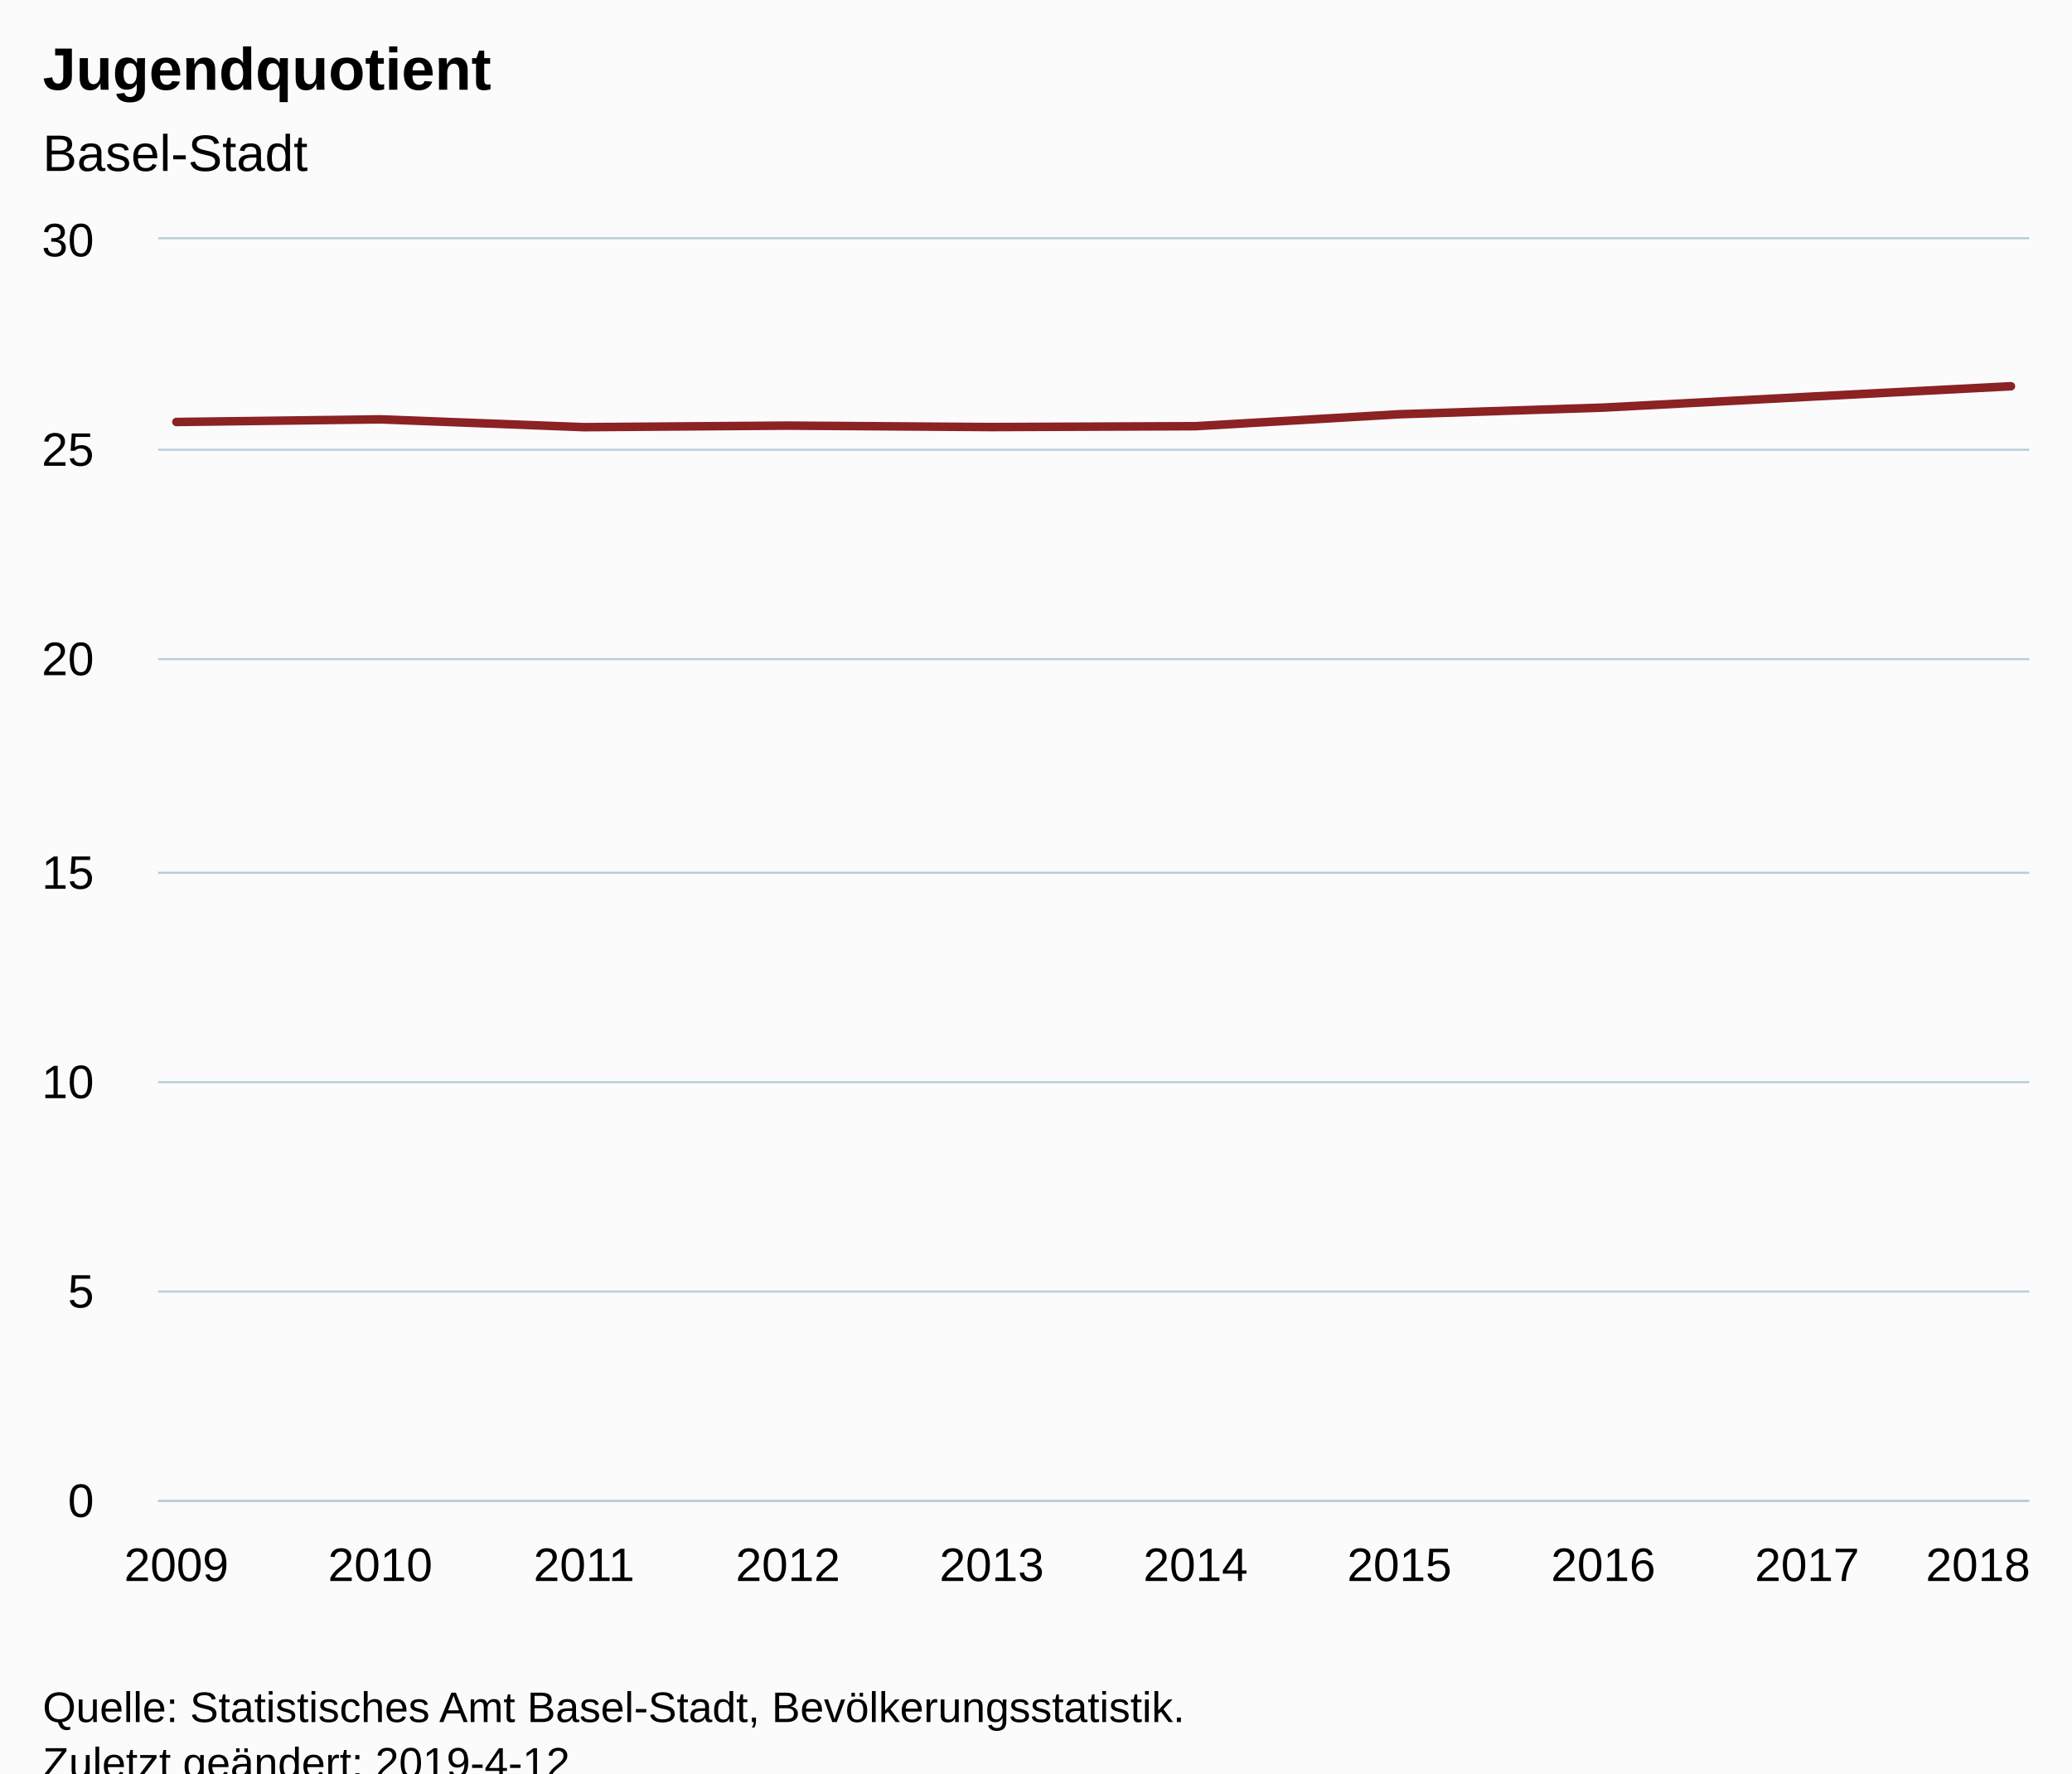
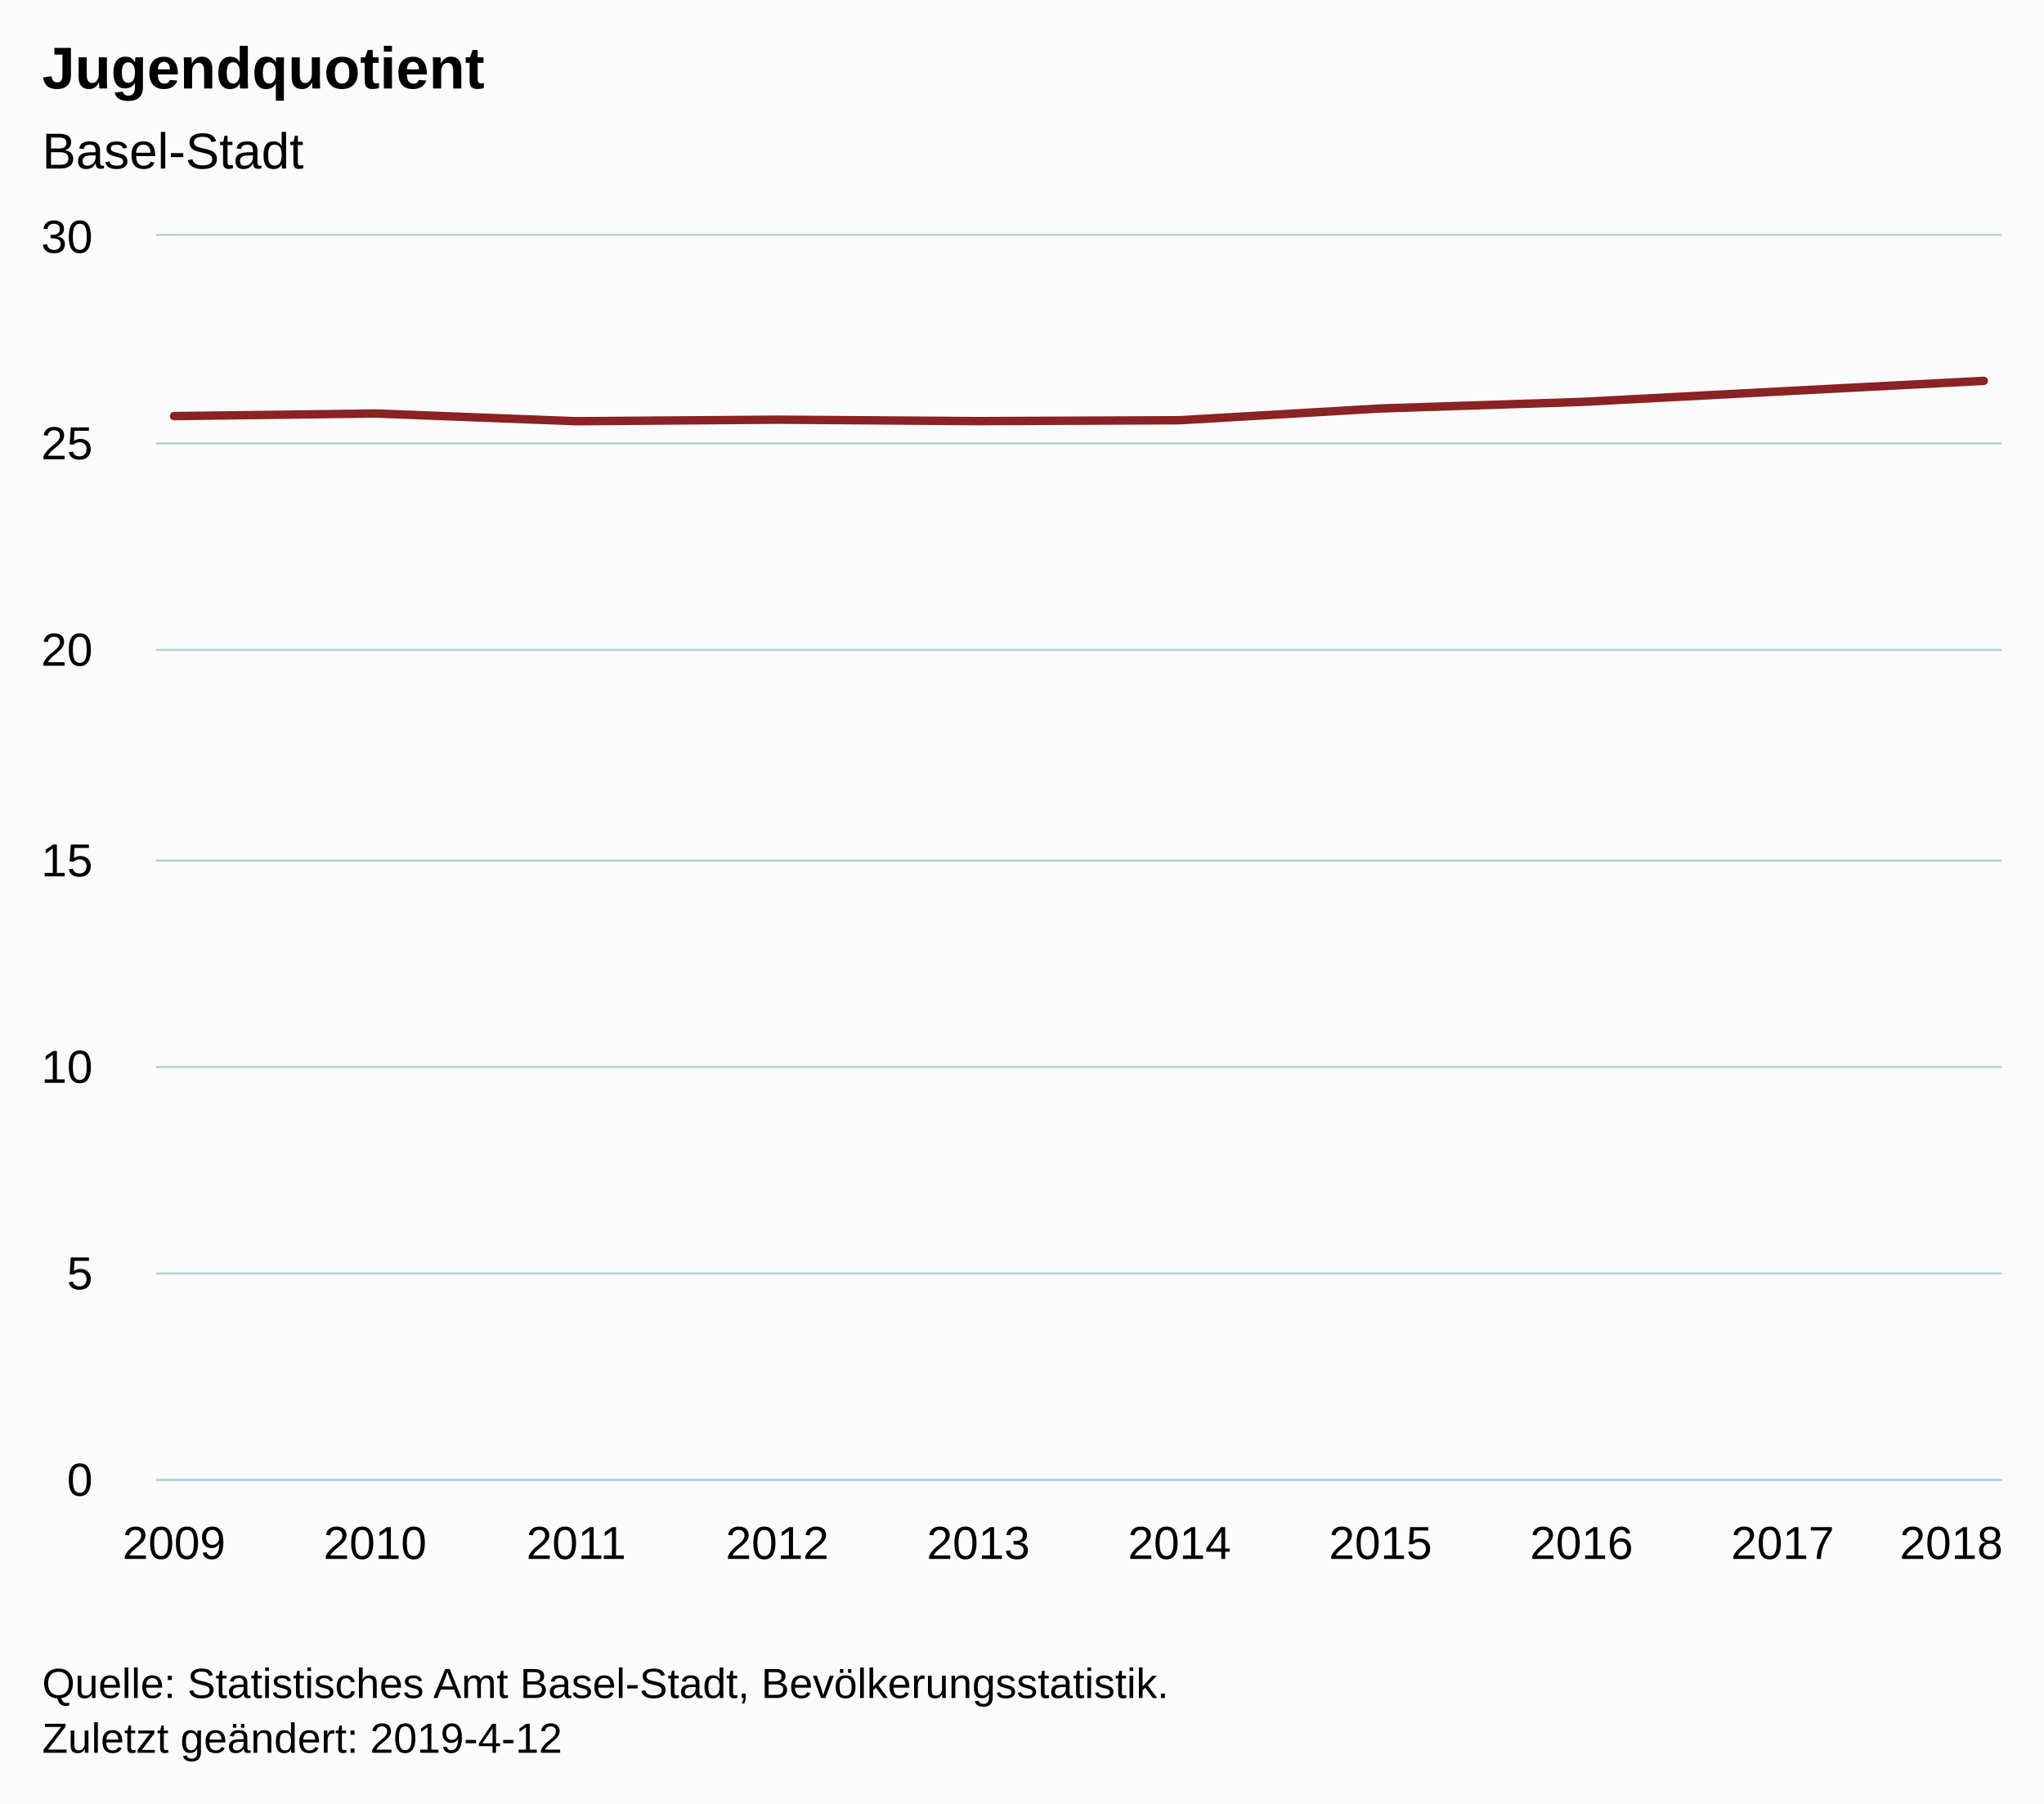
- <svg xmlns="http://www.w3.org/2000/svg" version="1.1" class="highcharts-root" style="font-family:Arial;font-size:12px;" viewBox="0 0 485 415">
+ <svg xmlns="http://www.w3.org/2000/svg" version="1.1" class="highcharts-root" style="font-family:Arial;font-size:12px;" width="485" height="428">
  <defs>
-     <clipPath id="highcharts-hu6fbaw-6">
+     <clipPath id="highcharts-nucyxk3-6">
      <rect x="0" y="0" width="438" height="295" fill="none" />
    </clipPath>
-     <clipPath id="highcharts-hu6fbaw-7">
+     <clipPath id="highcharts-nucyxk3-7">
      <rect x="0" y="0" width="438" height="295" fill="none" />
    </clipPath>
  </defs>
  <rect fill="#fbfbfb" class="highcharts-background" x="0" y="0" width="485" height="428" rx="0" ry="0" />
  <rect fill="none" class="highcharts-plot-background" x="37" y="56" width="438" height="295" />
  <g class="highcharts-pane-group" data-z-index="0" />
  <g class="highcharts-grid highcharts-xaxis-grid " data-z-index="1">
    <path fill="none" data-z-index="1" class="highcharts-grid-line" d="M 40.5 56 L 40.5 351" opacity="1" />
    <path fill="none" data-z-index="1" class="highcharts-grid-line" d="M 88.5 56 L 88.5 351" opacity="1" />
    <path fill="none" data-z-index="1" class="highcharts-grid-line" d="M 136.5 56 L 136.5 351" opacity="1" />
    <path fill="none" data-z-index="1" class="highcharts-grid-line" d="M 183.5 56 L 183.5 351" opacity="1" />
    <path fill="none" data-z-index="1" class="highcharts-grid-line" d="M 231.5 56 L 231.5 351" opacity="1" />
    <path fill="none" data-z-index="1" class="highcharts-grid-line" d="M 279.5 56 L 279.5 351" opacity="1" />
    <path fill="none" data-z-index="1" class="highcharts-grid-line" d="M 327.5 56 L 327.5 351" opacity="1" />
    <path fill="none" data-z-index="1" class="highcharts-grid-line" d="M 374.5 56 L 374.5 351" opacity="1" />
    <path fill="none" data-z-index="1" class="highcharts-grid-line" d="M 422.5 56 L 422.5 351" opacity="1" />
    <path fill="none" data-z-index="1" class="highcharts-grid-line" d="M 470.5 56 L 470.5 351" opacity="1" />
  </g>
  <g class="highcharts-grid highcharts-yaxis-grid " data-z-index="1">
    <path fill="none" stroke="#B9CFD7" stroke-width="0.5" data-z-index="1" class="highcharts-grid-line" d="M 37 351.25 L 475 351.25" opacity="1" />
    <path fill="none" stroke="#B9CFD7" stroke-width="0.5" data-z-index="1" class="highcharts-grid-line" d="M 37 302.25 L 475 302.25" opacity="1" />
    <path fill="none" stroke="#B9CFD7" stroke-width="0.5" data-z-index="1" class="highcharts-grid-line" d="M 37 253.25 L 475 253.25" opacity="1" />
    <path fill="none" stroke="#B9CFD7" stroke-width="0.5" data-z-index="1" class="highcharts-grid-line" d="M 37 204.25 L 475 204.25" opacity="1" />
    <path fill="none" stroke="#B9CFD7" stroke-width="0.5" data-z-index="1" class="highcharts-grid-line" d="M 37 154.25 L 475 154.25" opacity="1" />
    <path fill="none" stroke="#B9CFD7" stroke-width="0.5" data-z-index="1" class="highcharts-grid-line" d="M 37 105.25 L 475 105.25" opacity="1" />
    <path fill="none" stroke="#B9CFD7" stroke-width="0.5" data-z-index="1" class="highcharts-grid-line" d="M 37 55.75 L 475 55.75" opacity="1" />
  </g>
  <rect fill="none" class="highcharts-plot-border" data-z-index="1" x="37" y="56" width="438" height="295" />
  <g class="highcharts-axis highcharts-xaxis " data-z-index="2">
    <path fill="none" class="highcharts-axis-line" stroke="#B9CFD7" stroke-width="0.5" data-z-index="7" d="M 37 351.25 L 475 351.25" />
  </g>
  <g class="highcharts-axis highcharts-yaxis " data-z-index="2">
    <path fill="none" class="highcharts-axis-line" data-z-index="7" d="M 37 56 L 37 351" />
  </g>
  <g class="highcharts-series-group" data-z-index="3">
-     <g data-z-index="0.1" class="highcharts-series highcharts-series-0 highcharts-line-series " transform="translate(37,56) scale(1 1)" clip-path="url(#highcharts-hu6fbaw-7)">
+     <g data-z-index="0.1" class="highcharts-series highcharts-series-0 highcharts-line-series " transform="translate(37,56) scale(1 1)" clip-path="url(#highcharts-nucyxk3-7)">
      <path fill="none" d="M 4.294 42.754 L 52.007 42.137 L 99.719 43.968 L 147.431 43.605 L 195.144 43.943 L 242.856 43.74 L 290.569 40.945 L 338.281 39.387 L 385.993 36.869 L 433.706 34.393" class="highcharts-graph" data-z-index="1" stroke="#8b2223" stroke-width="2" stroke-linejoin="round" stroke-linecap="round" />
    </g>
    <g data-z-index="0.1" class="highcharts-markers highcharts-series-0 highcharts-line-series " transform="translate(37,56) scale(1 1)" clip-path="none" />
  </g>
  <text x="10" text-anchor="start" class="highcharts-title" data-z-index="4" style="color:#000000;font-size:14px;font-weight:bold;fill:#000000;" y="21">
    <tspan>Jugendquotient</tspan>
  </text>
  <text x="10" text-anchor="start" class="highcharts-subtitle" data-z-index="4" style="color:#000000;font-size:12px;font-weight:normal;font-family:Arial;fill:#000000;" y="40">
    <tspan>Basel-Stadt</tspan>
  </text>
  <g class="highcharts-axis-labels highcharts-xaxis-labels " data-z-index="7">
    <text x="41.294" style="color:#000000;cursor:default;font-size:11px;fill:#000000;" text-anchor="middle" transform="translate(0,0)" y="370" opacity="1">2009</text>
    <text x="89.007" style="color:#000000;cursor:default;font-size:11px;fill:#000000;" text-anchor="middle" transform="translate(0,0)" y="370" opacity="1">2010</text>
    <text x="136.719" style="color:#000000;cursor:default;font-size:11px;fill:#000000;" text-anchor="middle" transform="translate(0,0)" y="370" opacity="1">2011</text>
    <text x="184.431" style="color:#000000;cursor:default;font-size:11px;fill:#000000;" text-anchor="middle" transform="translate(0,0)" y="370" opacity="1">2012</text>
    <text x="232.144" style="color:#000000;cursor:default;font-size:11px;fill:#000000;" text-anchor="middle" transform="translate(0,0)" y="370" opacity="1">2013</text>
    <text x="279.856" style="color:#000000;cursor:default;font-size:11px;fill:#000000;" text-anchor="middle" transform="translate(0,0)" y="370" opacity="1">2014</text>
    <text x="327.569" style="color:#000000;cursor:default;font-size:11px;fill:#000000;" text-anchor="middle" transform="translate(0,0)" y="370" opacity="1">2015</text>
    <text x="375.281" style="color:#000000;cursor:default;font-size:11px;fill:#000000;" text-anchor="middle" transform="translate(0,0)" y="370" opacity="1">2016</text>
    <text x="422.993" style="color:#000000;cursor:default;font-size:11px;fill:#000000;" text-anchor="middle" transform="translate(0,0)" y="370" opacity="1">2017</text>
    <text x="463" style="color:#000000;cursor:default;font-size:11px;fill:#000000;" text-anchor="middle" transform="translate(0,0)" y="370" opacity="1">2018</text>
  </g>
  <g class="highcharts-axis-labels highcharts-yaxis-labels " data-z-index="7">
    <text x="22" style="color:#000000;cursor:default;font-size:11px;fill:#000000;" text-anchor="end" transform="translate(0,0)" y="355" opacity="1">0</text>
    <text x="22" style="color:#000000;cursor:default;font-size:11px;fill:#000000;" text-anchor="end" transform="translate(0,0)" y="306" opacity="1">5</text>
    <text x="22" style="color:#000000;cursor:default;font-size:11px;fill:#000000;" text-anchor="end" transform="translate(0,0)" y="257" opacity="1">10</text>
    <text x="22" style="color:#000000;cursor:default;font-size:11px;fill:#000000;" text-anchor="end" transform="translate(0,0)" y="208" opacity="1">15</text>
    <text x="22" style="color:#000000;cursor:default;font-size:11px;fill:#000000;" text-anchor="end" transform="translate(0,0)" y="158" opacity="1">20</text>
    <text x="22" style="color:#000000;cursor:default;font-size:11px;fill:#000000;" text-anchor="end" transform="translate(0,0)" y="109" opacity="1">25</text>
    <text x="22" style="color:#000000;cursor:default;font-size:11px;fill:#000000;" text-anchor="end" transform="translate(0,0)" y="60" opacity="1">30</text>
  </g>
  <text x="10" class="highcharts-credits" text-anchor="start" data-z-index="8" style="cursor:default;color:#000000;font-size:10px;fill:#000000;" y="403">
    <tspan>Quelle: Statistisches Amt Basel-Stadt, Bevölkerungsstatistik.</tspan>
    <tspan x="10" dy="13">Zuletzt geändert: 2019-4-12</tspan>
  </text>
</svg>
